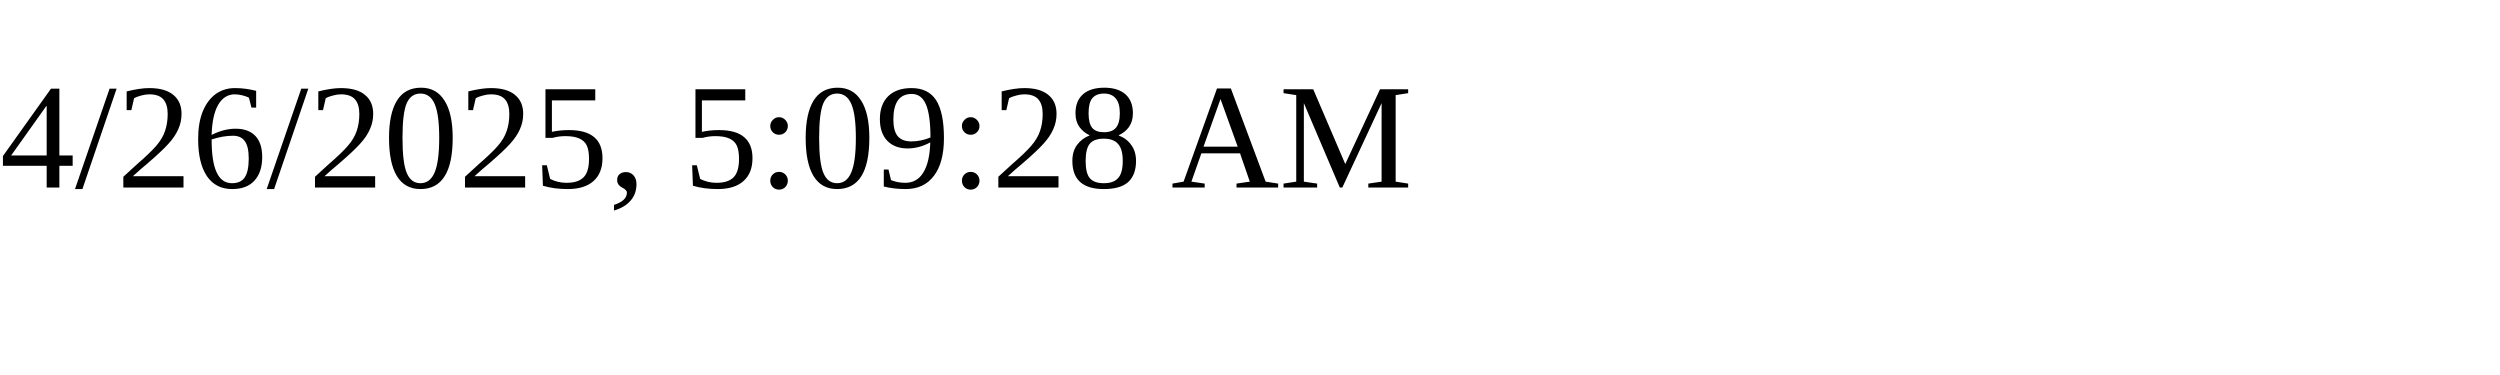
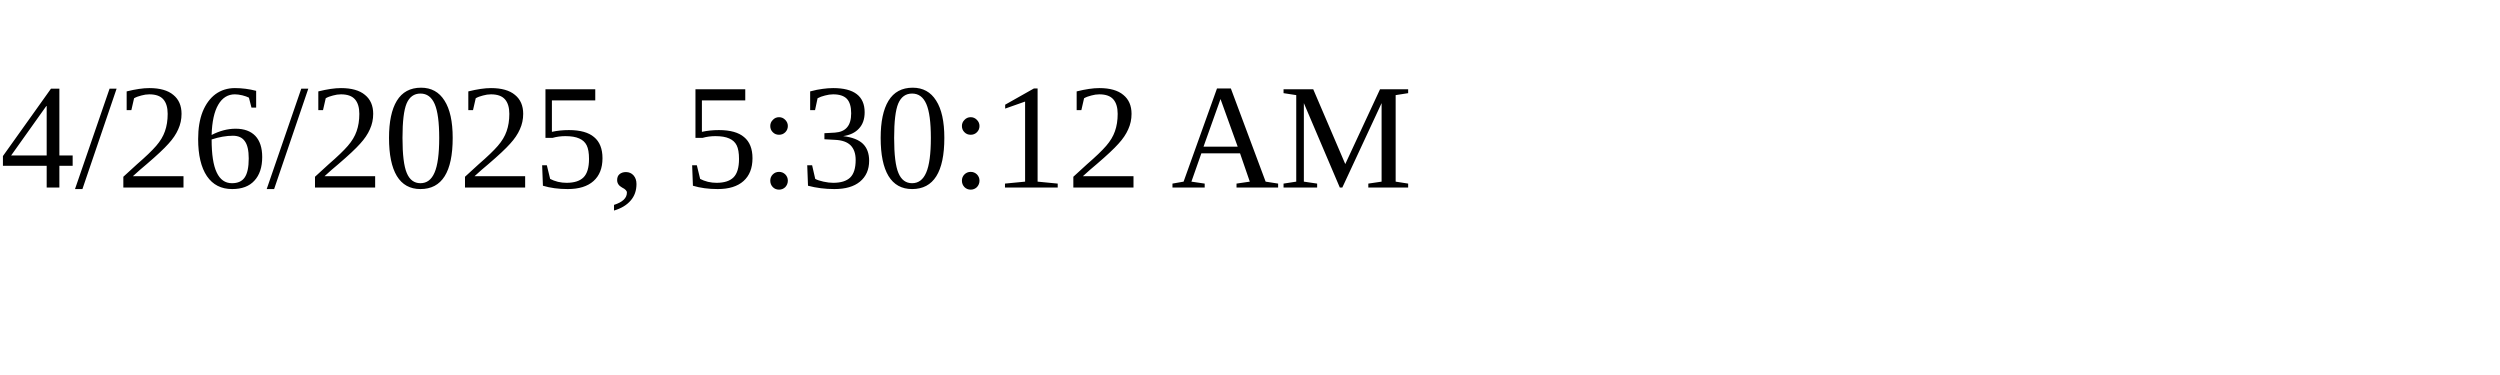
<svg xmlns="http://www.w3.org/2000/svg" height="30" width="200">
-   <text x="0" y="15">4/26/2025, 5:09:28 AM</text>
+   <text x="0" y="15">4/26/2025, 5:30:12 AM</text>
</svg>
